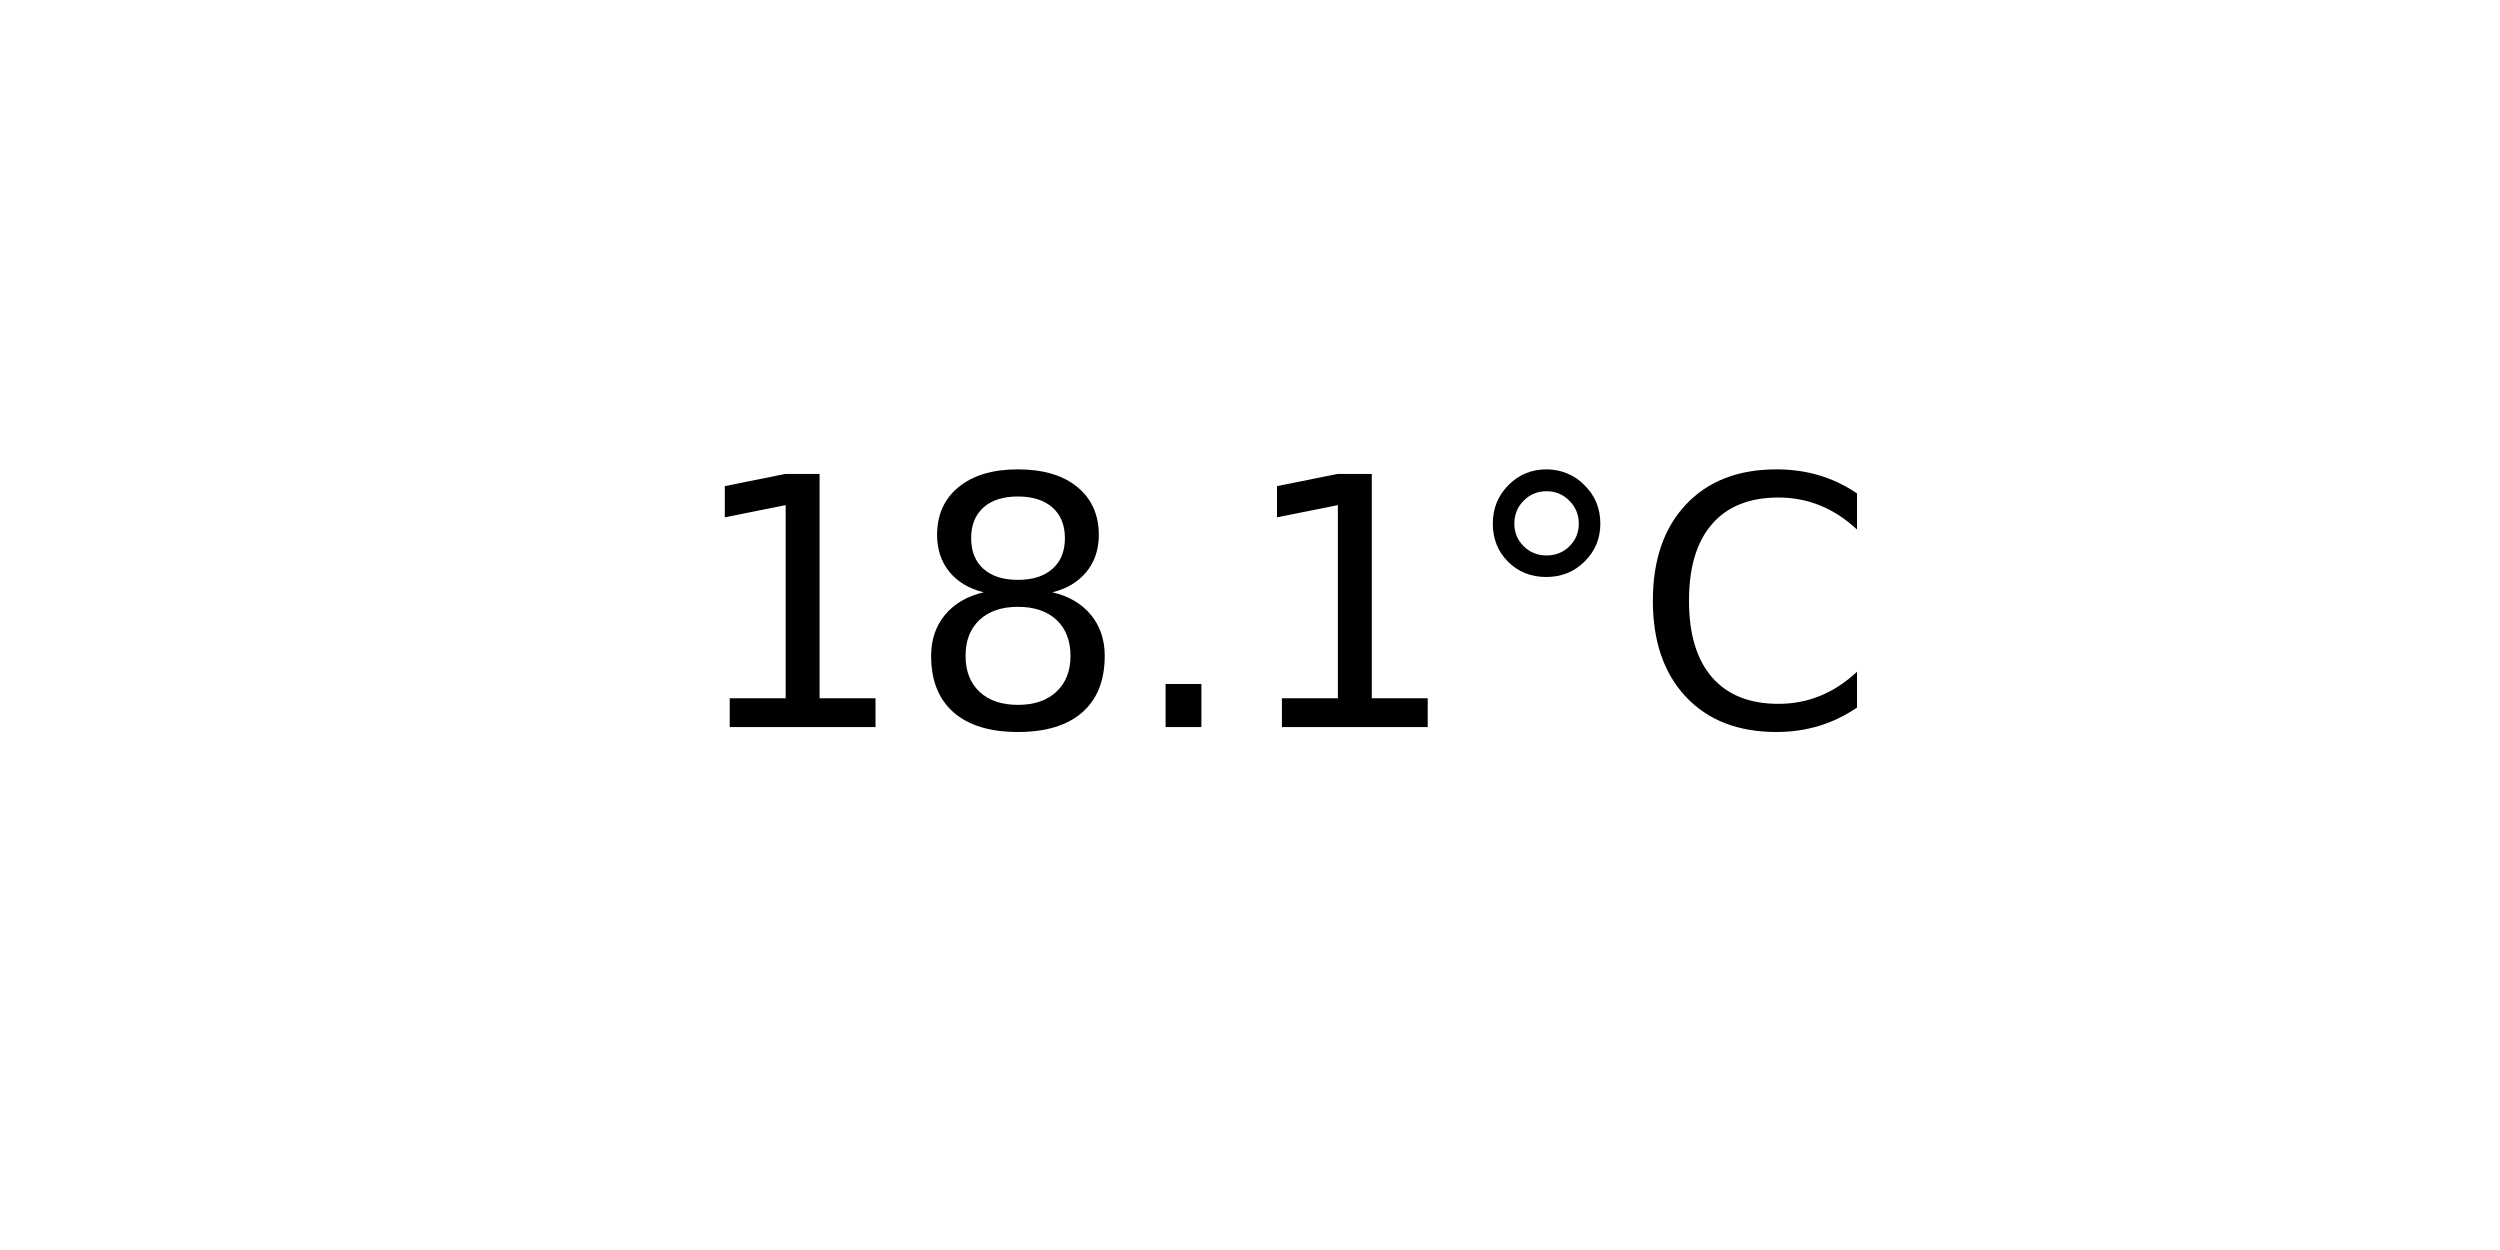
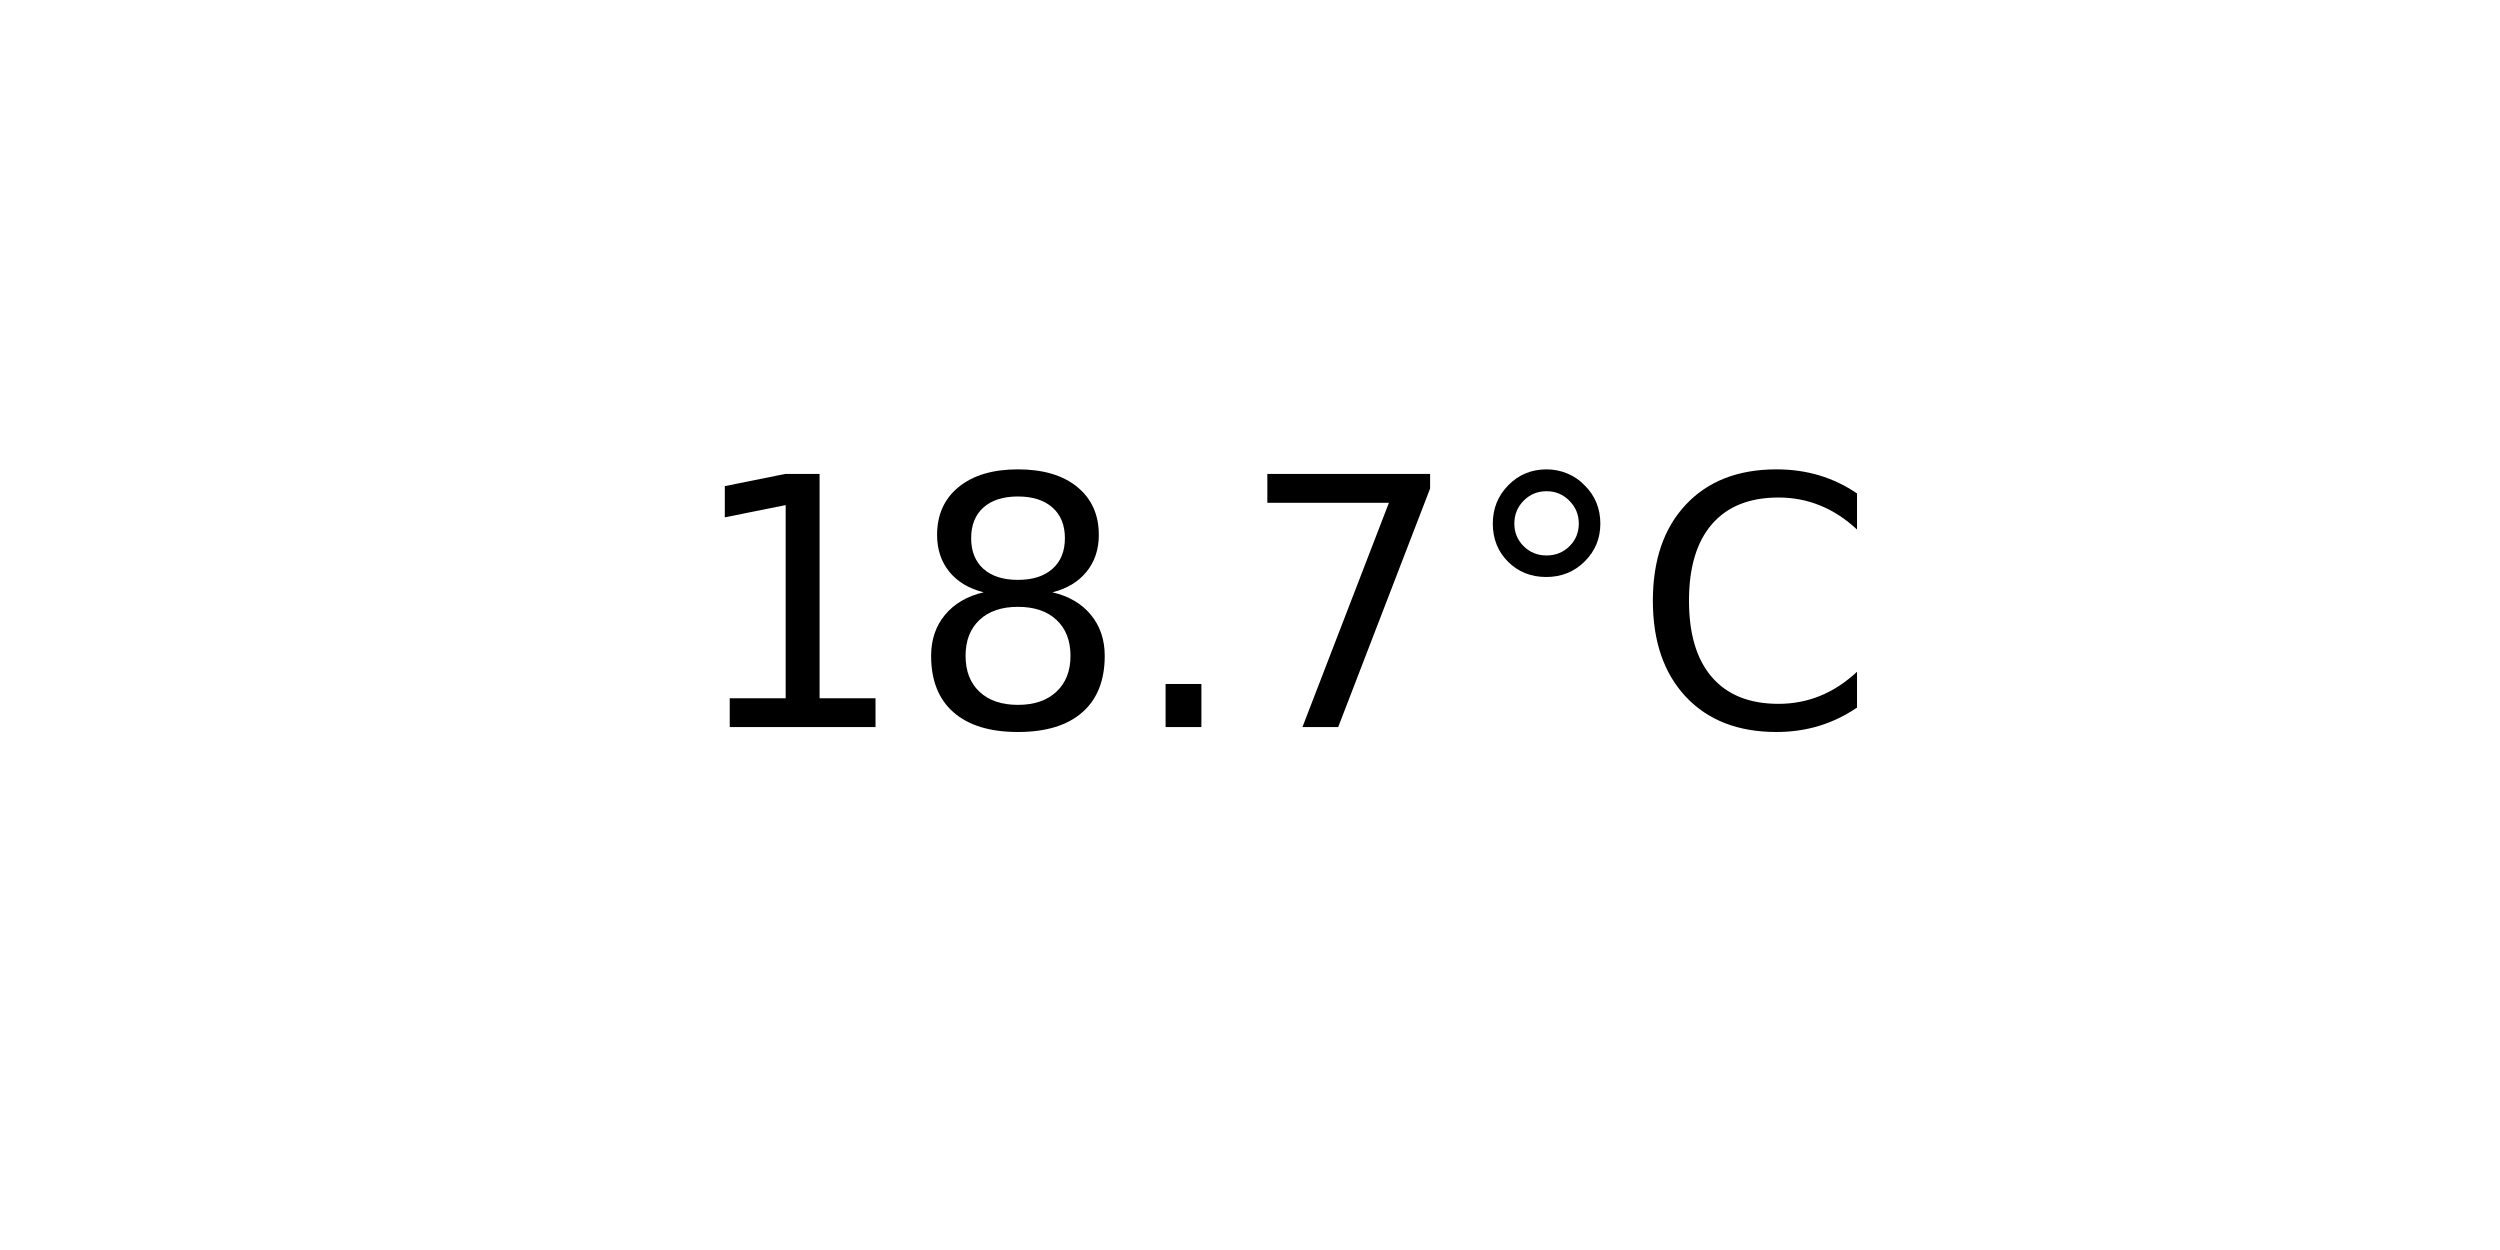
<svg xmlns="http://www.w3.org/2000/svg" xmlns:xlink="http://www.w3.org/1999/xlink" width="72pt" height="36pt" viewBox="0 0 72 36" version="1.1">
  <defs>
    <style type="text/css">*{stroke-linejoin: round; stroke-linecap: butt}</style>
  </defs>
  <g id="figure_1">
    <g id="axes_1">
      <g id="text_1">
        <g transform="translate(19.77578 20.93937) scale(0.1 -0.1)">
          <defs>
            <path id="DejaVuSans-31" d="M 794 531  L 1825 531  L 1825 4091  L 703 3866  L 703 4441  L 1819 4666  L 2450 4666  L 2450 531  L 3481 531  L 3481 0  L 794 0  L 794 531  z " transform="scale(0.015625)" />
            <path id="DejaVuSans-38" d="M 2034 2216  Q 1584 2216 1326 1975  Q 1069 1734 1069 1313  Q 1069 891 1326 650  Q 1584 409 2034 409  Q 2484 409 2743 651  Q 3003 894 3003 1313  Q 3003 1734 2745 1975  Q 2488 2216 2034 2216  z M 1403 2484  Q 997 2584 770 2862  Q 544 3141 544 3541  Q 544 4100 942 4425  Q 1341 4750 2034 4750  Q 2731 4750 3128 4425  Q 3525 4100 3525 3541  Q 3525 3141 3298 2862  Q 3072 2584 2669 2484  Q 3125 2378 3379 2068  Q 3634 1759 3634 1313  Q 3634 634 3220 271  Q 2806 -91 2034 -91  Q 1263 -91 848 271  Q 434 634 434 1313  Q 434 1759 690 2068  Q 947 2378 1403 2484  z M 1172 3481  Q 1172 3119 1398 2916  Q 1625 2713 2034 2713  Q 2441 2713 2670 2916  Q 2900 3119 2900 3481  Q 2900 3844 2670 4047  Q 2441 4250 2034 4250  Q 1625 4250 1398 4047  Q 1172 3844 1172 3481  z " transform="scale(0.015625)" />
            <path id="DejaVuSans-2e" d="M 684 794  L 1344 794  L 1344 0  L 684 0  L 684 794  z " transform="scale(0.015625)" />
+             <path id="DejaVuSans-37" d="M 525 4666  L 3525 4666  L 3525 4397  L 1831 0  L 1172 0  L 2766 4134  L 525 4134  L 525 4666  z " transform="scale(0.015625)" />
            <path id="DejaVuSans-b0" d="M 1600 4347  Q 1350 4347 1178 4173  Q 1006 4000 1006 3750  Q 1006 3503 1178 3333  Q 1350 3163 1600 3163  Q 1850 3163 2022 3333  Q 2194 3503 2194 3750  Q 2194 3997 2020 4172  Q 1847 4347 1600 4347  z M 1600 4750  Q 1800 4750 1984 4673  Q 2169 4597 2303 4453  Q 2447 4313 2519 4134  Q 2591 3956 2591 3750  Q 2591 3338 2302 3052  Q 2013 2766 1594 2766  Q 1172 2766 890 3047  Q 609 3328 609 3750  Q 609 4169 896 4459  Q 1184 4750 1600 4750  z " transform="scale(0.015625)" />
            <path id="DejaVuSans-43" d="M 4122 4306  L 4122 3641  Q 3803 3938 3442 4084  Q 3081 4231 2675 4231  Q 1875 4231 1450 3742  Q 1025 3253 1025 2328  Q 1025 1406 1450 917  Q 1875 428 2675 428  Q 3081 428 3442 575  Q 3803 722 4122 1019  L 4122 359  Q 3791 134 3420 21  Q 3050 -91 2638 -91  Q 1578 -91 968 557  Q 359 1206 359 2328  Q 359 3453 968 4101  Q 1578 4750 2638 4750  Q 3056 4750 3426 4639  Q 3797 4528 4122 4306  z " transform="scale(0.015625)" />
          </defs>
          <use xlink:href="#DejaVuSans-31" />
          <use xlink:href="#DejaVuSans-38" x="63.623" />
          <use xlink:href="#DejaVuSans-2e" x="127.246" />
-           <use xlink:href="#DejaVuSans-31" x="159.033" />
+           <use xlink:href="#DejaVuSans-37" x="159.033" />
          <use xlink:href="#DejaVuSans-b0" x="222.656" />
          <use xlink:href="#DejaVuSans-43" x="272.656" />
        </g>
      </g>
    </g>
  </g>
</svg>
